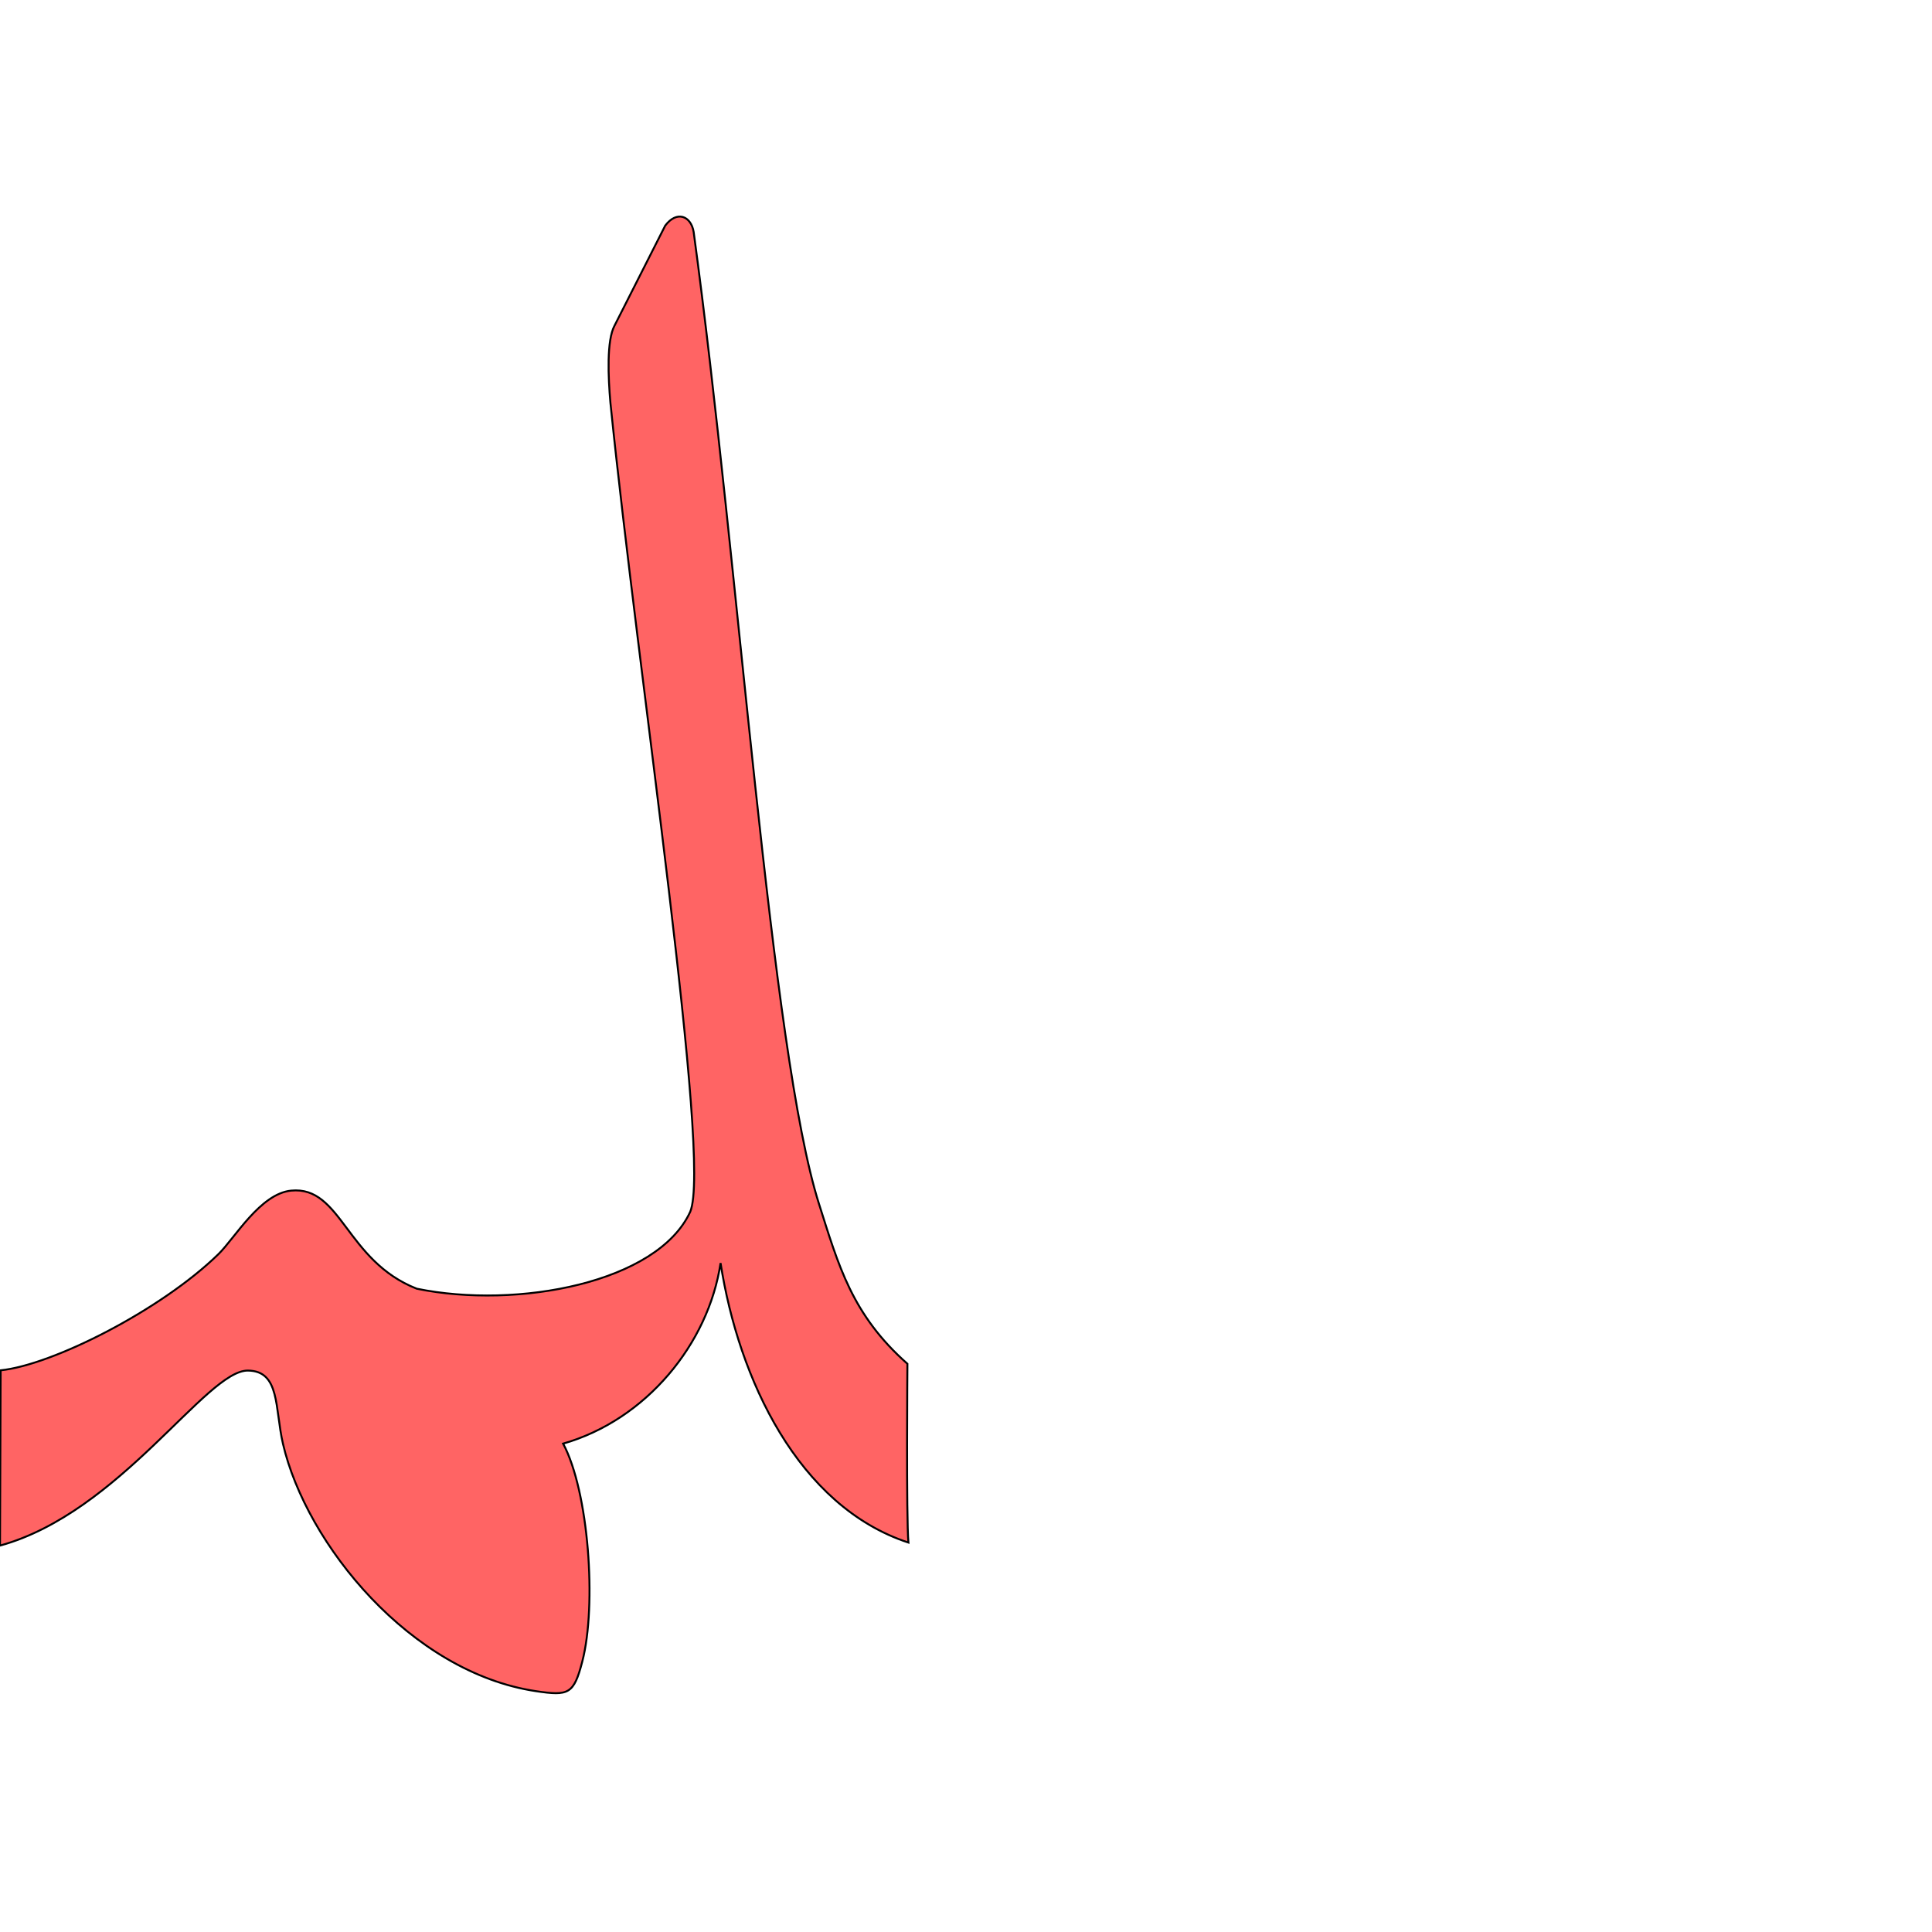
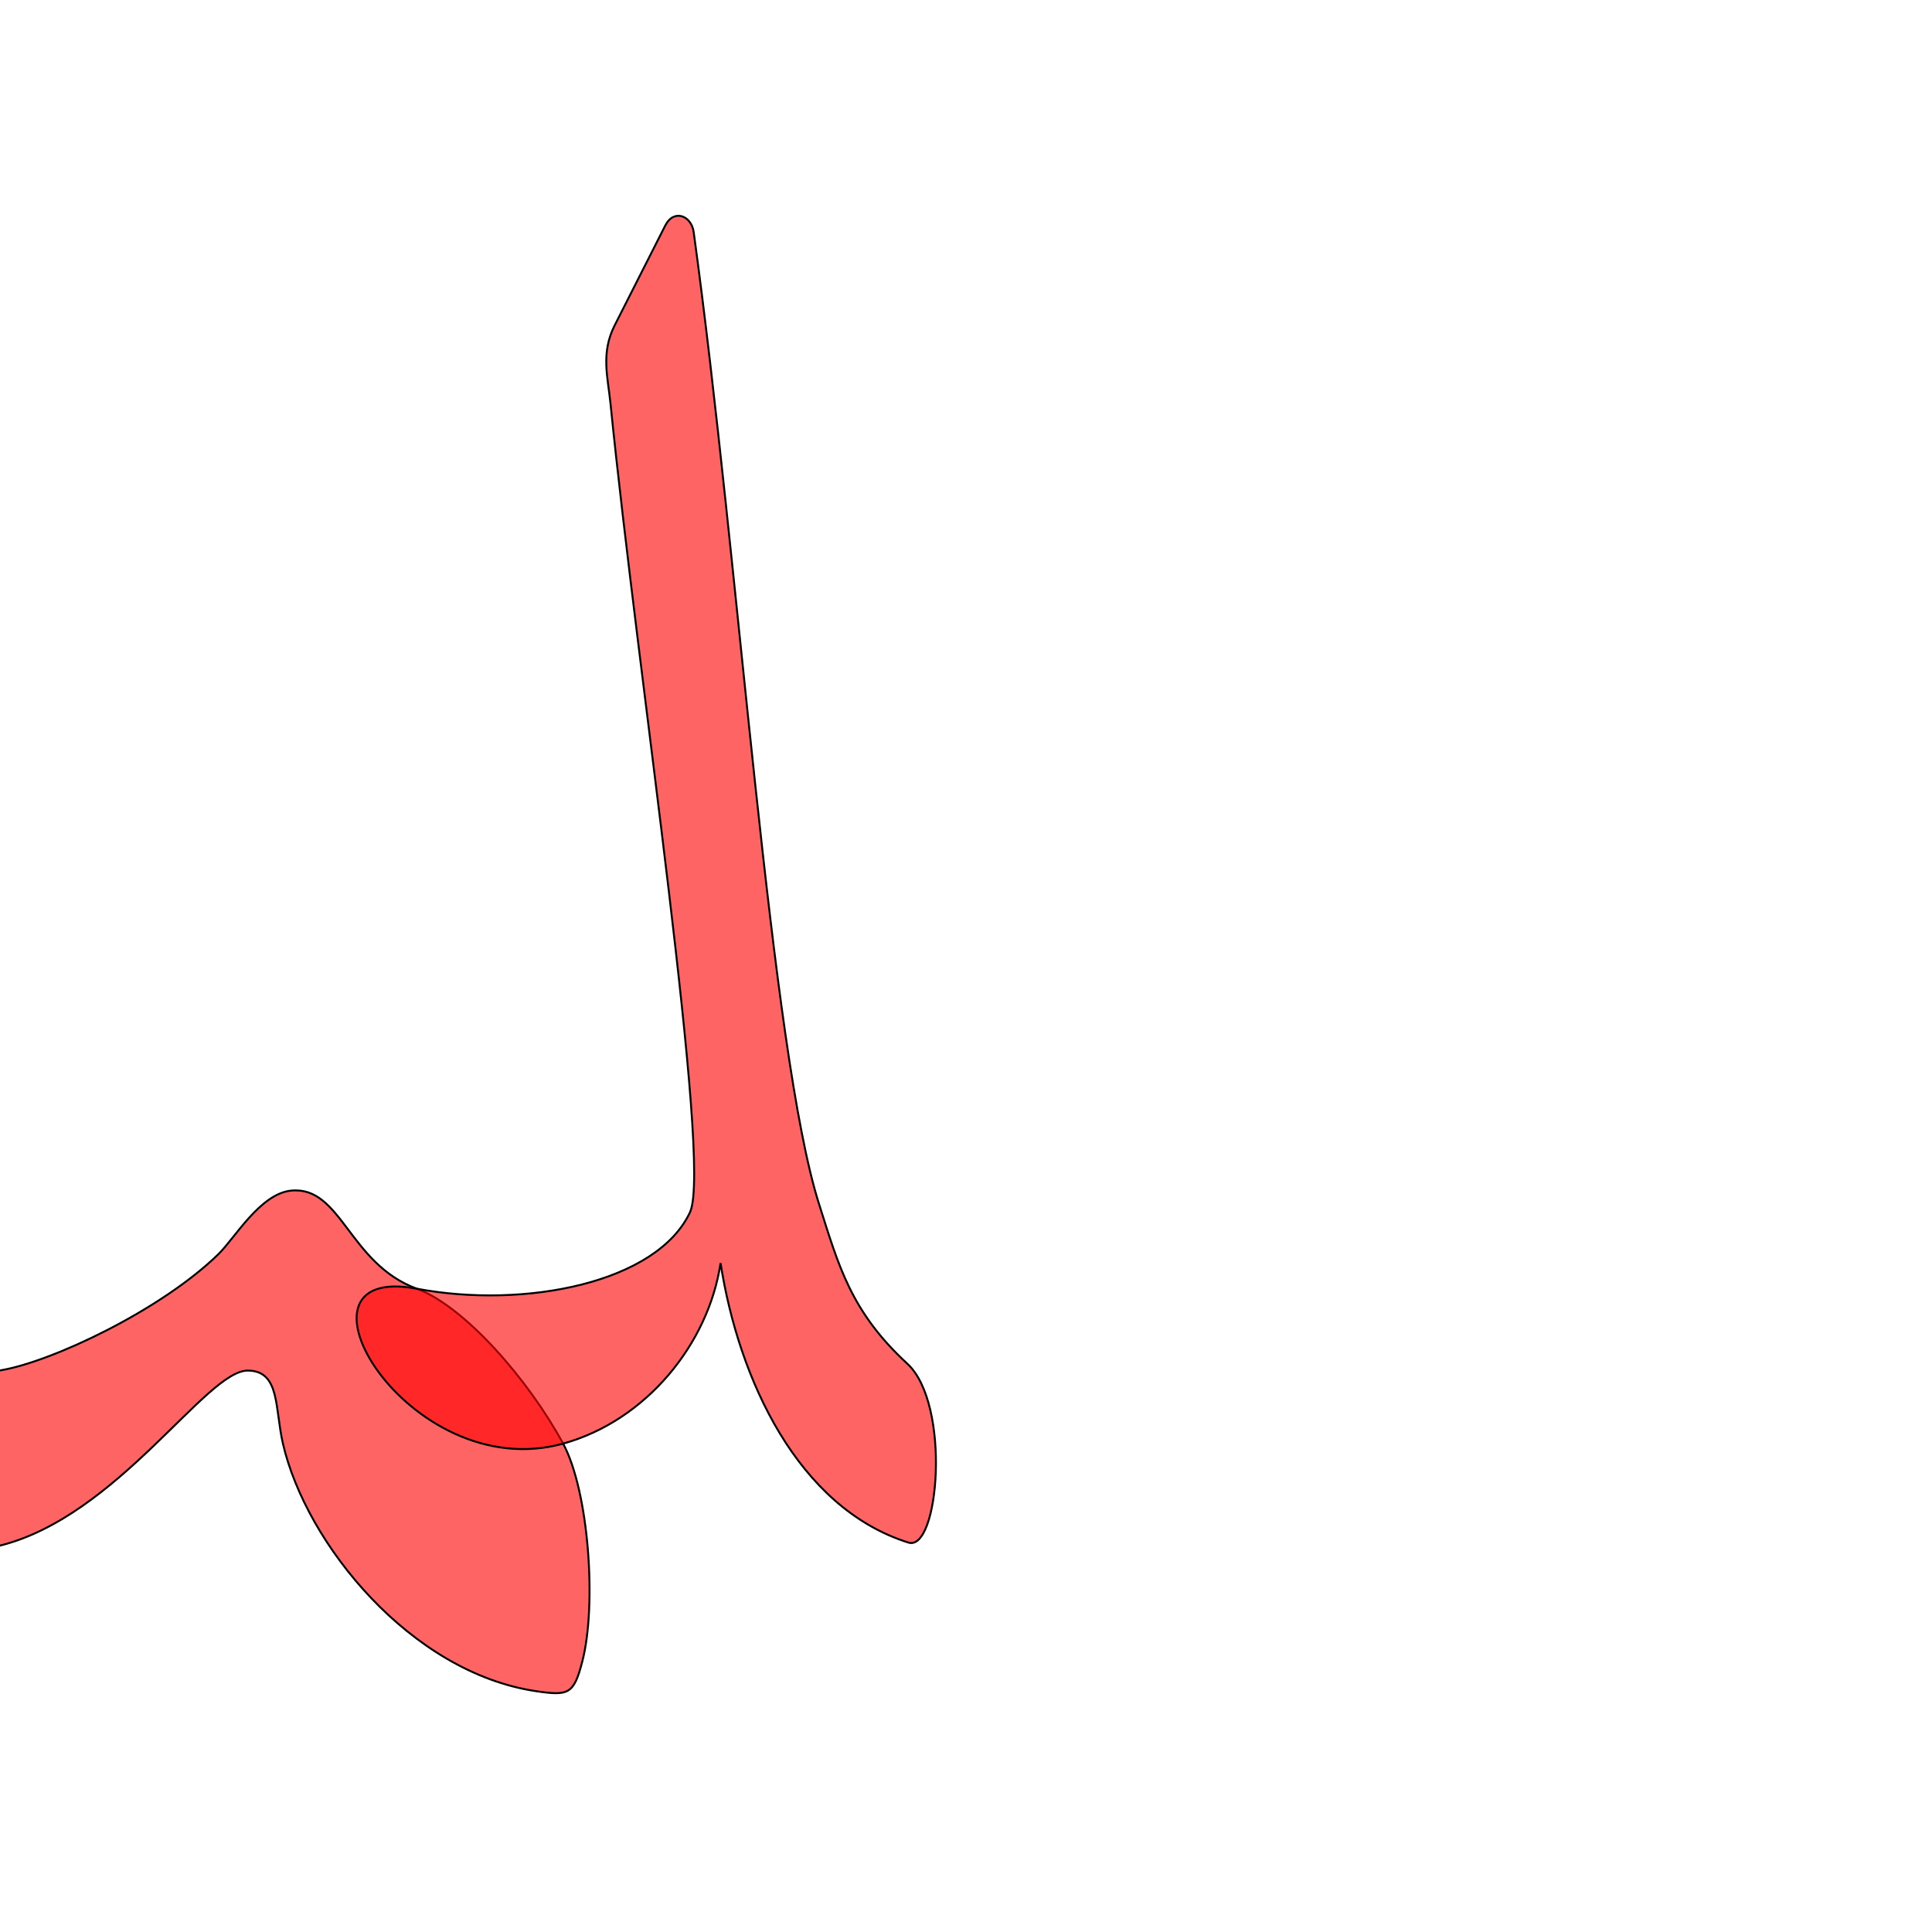
<svg xmlns="http://www.w3.org/2000/svg" version="1.0" width="1000" height="1000" id="svg5496">
  <defs id="defs5498">
    </defs>
-   <g id="layer1" transform="translate(-300,180)" />
-   <path style="fill:#ff0000;fill-opacity:0.608;fill-rule:evenodd;stroke:#000000;stroke-width:1;stroke-linecap:butt;stroke-linejoin:miter;stroke-miterlimit:4;stroke-opacity:1;stroke-dasharray:none" d="m 344.31,116.786 -26.183,51.683 c -4.212,7.631 -3.326,26.973 -2.182,39.956 14.533,143.133 52.542,391.924 41.319,418.774 -16.9,36.772 -89.509,50.51 -141.549,39.83 -36.758,-14.441 -38.955,-53.281 -64.995,-50.765 -16.01,1.547 -29.151,24.576 -37.689,32.901 -29.736,28.994 -85.848,57.358 -112.696,60.112 L 0,800 c 62.13,-17.064 106.746,-90.812 128.304,-90.596 16.768,0.168 13.875,19.453 18.167,37.945 12.042,51.879 66.145,118.385 131.028,128.007 16.789,2.49 19.495,1.597 23.887,-15.323 7.602,-29.286 3.307,-88.225 -9.915,-112.814 42.88,-12.242 75.293,-51.69 81.494,-93.47 9.31,60.13 40.262,125.985 97.232,144.686 -1.161,-12.531 -0.522,-92.541 -0.522,-92.541 -28.764,-25.429 -35.667,-50.984 -45.726,-82.639 -25.002,-78.68 -41.456,-330.617 -64.911,-503.196 -1.367,-8.324 -8.721,-11.239 -14.728,-3.273 z" id="path2541-2" />
+   <path style="fill:#ff0000;fill-opacity:0.608;fill-rule:evenodd;stroke:#000000;stroke-width:1;stroke-linecap:butt;stroke-linejoin:miter;stroke-miterlimit:4;stroke-opacity:1;stroke-dasharray:none" d="m 215.716,667.029 c -35.218,-12.978 -38.955,-53.281 -64.995,-50.765 -16.01,1.547 -29.151,24.576 -37.689,32.901 C 83.295,678.159 26.894,704.823 0.335,709.277 -24.512,713.443 -24.741,806.171 0,800 c 61.089,-15.237 106.746,-90.812 128.304,-90.596 16.768,0.168 13.875,19.453 18.167,37.945 12.042,51.879 66.145,118.385 131.028,128.007 16.789,2.49 19.495,1.597 23.887,-15.323 7.602,-29.286 3.366,-88.256 -9.915,-112.814 -17.819,-32.95 -50.994,-71.066 -75.755,-80.191 z" id="path2817" />
+   <g id="layer1" transform="translate(-300,100)" />
+   <g transform="translate(-300,100)" id="g2816" />
+   <path id="path2819" d="m 344.31,116.786 -26.183,51.683 c -7.24,14.291 -3.484,26.988 -2.182,39.956 14.375,143.148 52.542,391.924 41.319,418.774 -16.9,36.772 -85.619,50.394 -141.549,39.83 -73.309,-13.846 -4.482,102.394 75.755,80.191 42.978,-11.893 75.293,-51.69 81.494,-93.47 9.31,60.13 40.05,126.701 97.232,144.686 15.811,4.973 22.133,-71.665 -0.522,-92.541 -29.359,-27.054 -35.667,-50.984 -45.726,-82.639 -25.002,-78.68 -41.236,-330.65 -64.911,-503.196 -1.147,-8.357 -10.219,-12.172 -14.728,-3.273 z" style="fill:#ff0000;fill-opacity:0.608;fill-rule:evenodd;stroke:#000000;stroke-width:1;stroke-linecap:butt;stroke-linejoin:miter;stroke-miterlimit:4;stroke-opacity:1;stroke-dasharray:none" />
</svg>
